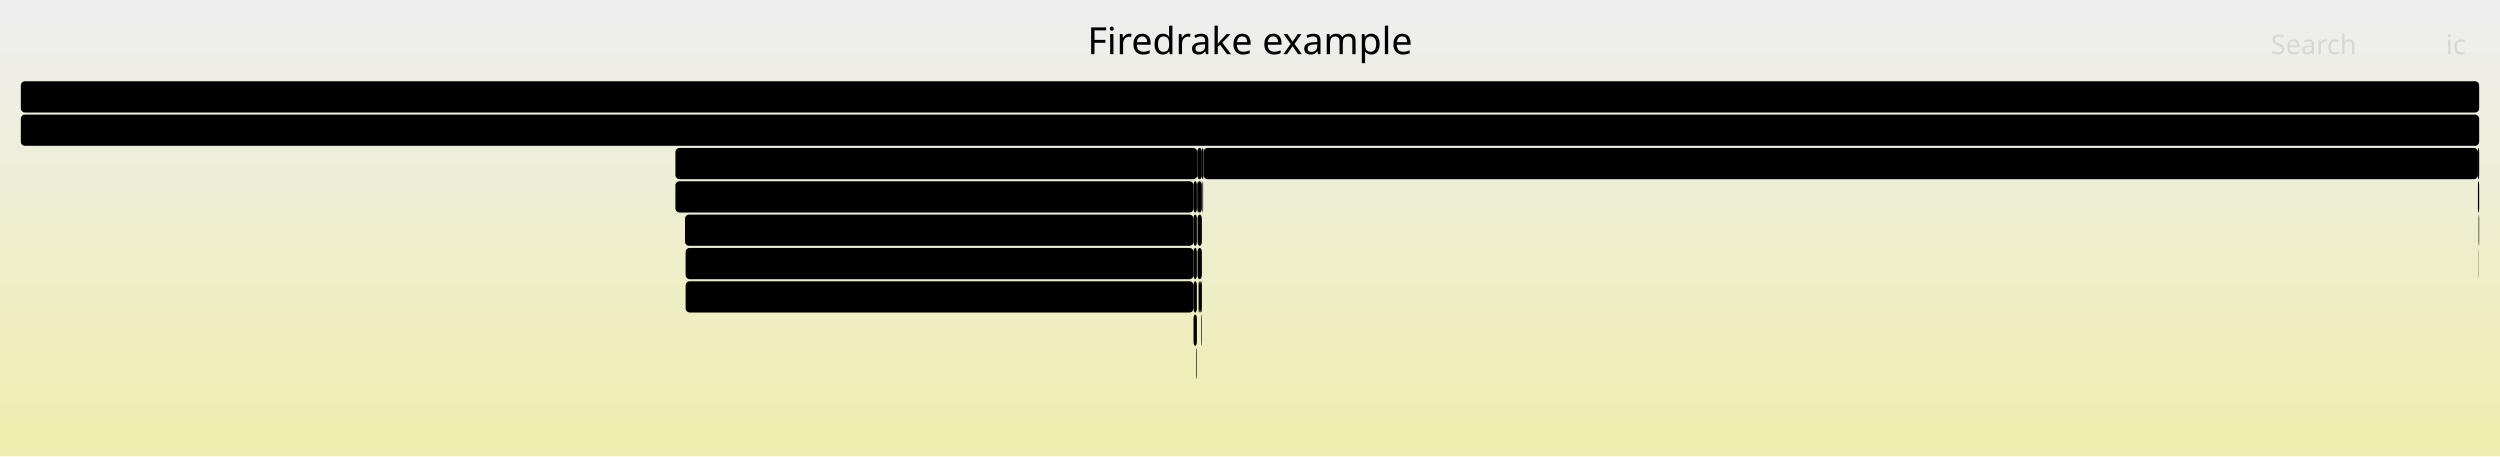
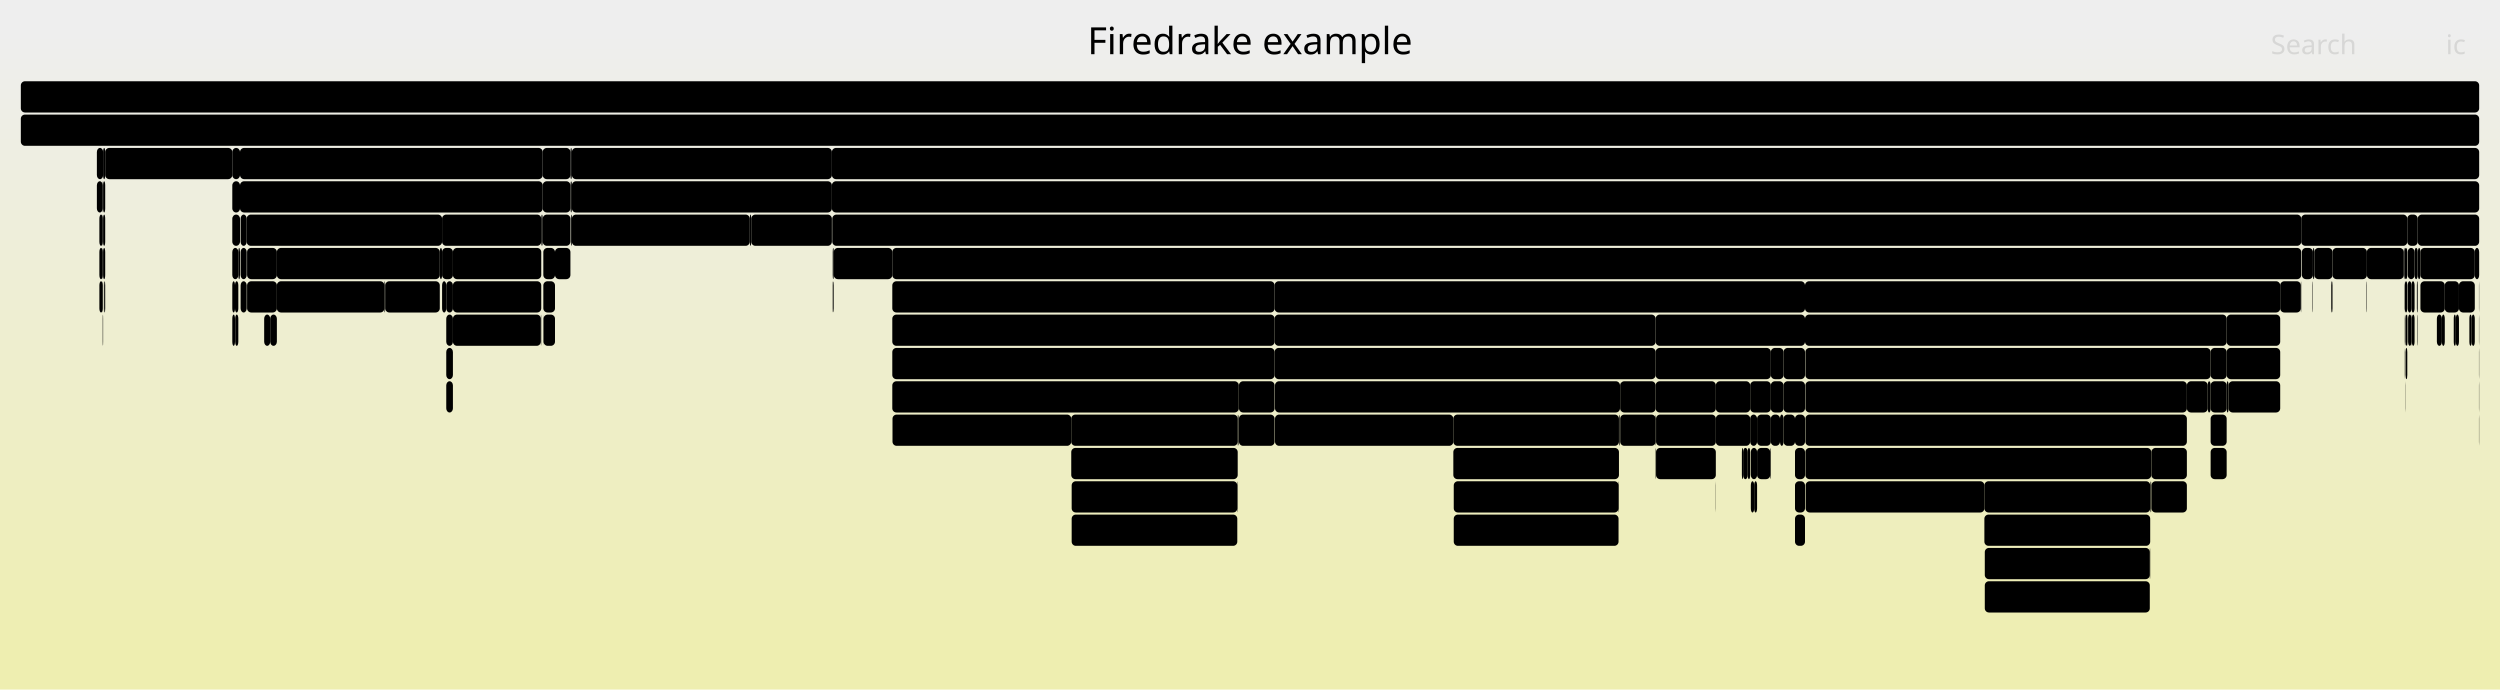
- <svg xmlns="http://www.w3.org/2000/svg" version="1.1" width="1200" height="219" viewBox="0 0 1200 219">
+ <svg xmlns="http://www.w3.org/2000/svg" version="1.1" width="1200" height="331" viewBox="0 0 1200 331">
  <defs>
    <linearGradient id="background" y1="0" y2="1" x1="0" x2="0">
      <stop stop-color="#eeeeee" offset="5%" />
      <stop stop-color="#eeeeb0" offset="95%" />
    </linearGradient>
  </defs>
  <style type="text/css">
	text { font-family:Verdana; font-size:13px; fill:rgb(0,0,0); }
	#search, #ignorecase { opacity:0.1; cursor:pointer; }
	#search:hover, #search.show, #ignorecase:hover, #ignorecase.show { opacity:1; }
	#subtitle { text-anchor:middle; font-color:rgb(160,160,160); }
	#title { text-anchor:middle; font-size:18px}
	#unzoom { cursor:pointer; }
	#frames &gt; *:hover { stroke:black; stroke-width:0.5; cursor:pointer; }
	.hide { display:none; }
	.parent { opacity:0.5; }
</style>
-   <rect x="0.0" y="0" width="1200.0" height="219.0" fill="url(#background)" />
+   <rect x="0.0" y="0" width="1200.0" height="331.0" fill="url(#background)" />
  <text id="title" x="600.00" y="26">Firedrake example</text>
-   <text id="details" x="10.00" y="201"> </text>
+   <text id="details" x="10.00" y="313"> </text>
  <text id="unzoom" x="10.00" y="26" class="hide">Reset Zoom</text>
  <text id="search" x="1090.00" y="26">Search</text>
  <text id="ignorecase" x="1174.00" y="26">ic</text>
-   <text id="matched" x="1090.00" y="201"> </text>
+   <text id="matched" x="1090.00" y="313"> </text>
  <g id="frames">
    <g>
-       <rect x="575.3" y="135" width="0.7" height="15.0" fill="rgb(0,0,0)" rx="2" ry="2" />
-       <text x="578.28" y="145.5" />
-     </g>
-     <g>
-       <rect x="577.3" y="87" width="0.2" height="15.0" fill="rgb(0,0,0)" rx="2" ry="2" />
-       <text x="580.29" y="97.5" />
-     </g>
-     <g>
-       <rect x="572.9" y="119" width="1.6" height="15.0" fill="rgb(0,0,0)" rx="2" ry="2" />
-       <text x="575.94" y="129.5" />
+       <rect x="1154.6" y="183" width="0.1" height="15.0" fill="rgb(0,0,0)" rx="2" ry="2" />
+       <text x="1157.58" y="193.5" />
+     </g>
+     <g>
+       <rect x="697.8" y="247" width="79.1" height="15.0" fill="rgb(0,0,0)" rx="2" ry="2" />
+       <text x="700.80" y="257.5">MatSOR</text>
+     </g>
+     <g>
+       <rect x="49.3" y="135" width="0.2" height="15.0" fill="rgb(0,0,0)" rx="2" ry="2" />
+       <text x="52.27" y="145.5" />
+     </g>
+     <g>
+       <rect x="514.4" y="231" width="79.5" height="15.0" fill="rgb(0,0,0)" rx="2" ry="2" />
+       <text x="517.43" y="241.5">PCApply</text>
+     </g>
+     <g>
+       <rect x="428.4" y="199" width="85.8" height="15.0" fill="rgb(0,0,0)" rx="2" ry="2" />
+       <text x="431.43" y="209.5">MatMult</text>
+     </g>
+     <g>
+       <rect x="46.5" y="87" width="2.8" height="15.0" fill="rgb(0,0,0)" rx="2" ry="2" />
+       <text x="49.54" y="97.5" />
+     </g>
+     <g>
+       <rect x="428.3" y="167" width="183.5" height="15.0" fill="rgb(0,0,0)" rx="2" ry="2" />
+       <text x="431.31" y="177.5">PCApply</text>
+     </g>
+     <g>
+       <rect x="850.0" y="167" width="6.1" height="15.0" fill="rgb(0,0,0)" rx="2" ry="2" />
+       <text x="853.01" y="177.5" />
+     </g>
+     <g>
+       <rect x="823.6" y="183" width="16.5" height="15.0" fill="rgb(0,0,0)" rx="2" ry="2" />
+       <text x="826.64" y="193.5" />
+     </g>
+     <g>
+       <rect x="49.3" y="87" width="0.2" height="15.0" fill="rgb(0,0,0)" rx="2" ry="2" />
+       <text x="52.27" y="97.5" />
+     </g>
+     <g>
+       <rect x="273.8" y="87" width="0.2" height="15.0" fill="rgb(0,0,0)" rx="2" ry="2" />
+       <text x="276.82" y="97.5" />
+     </g>
+     <g>
+       <rect x="1136.1" y="119" width="17.7" height="15.0" fill="rgb(0,0,0)" rx="2" ry="2" />
+       <text x="1139.06" y="129.5" />
+     </g>
+     <g>
+       <rect x="861.6" y="247" width="4.8" height="15.0" fill="rgb(0,0,0)" rx="2" ry="2" />
+       <text x="864.60" y="257.5" />
+     </g>
+     <g>
+       <rect x="47.7" y="135" width="1.6" height="15.0" fill="rgb(0,0,0)" rx="2" ry="2" />
+       <text x="50.73" y="145.5" />
+     </g>
+     <g>
+       <rect x="50.5" y="71" width="61.0" height="15.0" fill="rgb(0,0,0)" rx="2" ry="2" />
+       <text x="53.46" y="81.5">fired..</text>
+     </g>
+     <g>
+       <rect x="1049.7" y="183" width="10.0" height="15.0" fill="rgb(0,0,0)" rx="2" ry="2" />
+       <text x="1052.71" y="193.5" />
+     </g>
+     <g>
+       <rect x="1160.3" y="151" width="0.2" height="15.0" fill="rgb(0,0,0)" rx="2" ry="2" />
+       <text x="1163.28" y="161.5" />
+     </g>
+     <g>
+       <rect x="1186.4" y="151" width="1.5" height="15.0" fill="rgb(0,0,0)" rx="2" ry="2" />
+       <text x="1189.44" y="161.5" />
+     </g>
+     <g>
+       <rect x="112.8" y="135" width="1.6" height="15.0" fill="rgb(0,0,0)" rx="2" ry="2" />
+       <text x="115.82" y="145.5" />
+     </g>
+     <g>
+       <rect x="866.6" y="199" width="183.1" height="15.0" fill="rgb(0,0,0)" rx="2" ry="2" />
+       <text x="869.62" y="209.5">PCApply</text>
+     </g>
+     <g>
+       <rect x="794.7" y="183" width="28.9" height="15.0" fill="rgb(0,0,0)" rx="2" ry="2" />
+       <text x="797.73" y="193.5">P..</text>
+     </g>
+     <g>
+       <rect x="115.2" y="71" width="145.3" height="15.0" fill="rgb(0,0,0)" rx="2" ry="2" />
+       <text x="118.19" y="81.5">firedrake.functi..</text>
+     </g>
+     <g>
+       <rect x="114.4" y="119" width="0.8" height="15.0" fill="rgb(0,0,0)" rx="2" ry="2" />
+       <text x="117.40" y="129.5" />
+     </g>
+     <g>
+       <rect x="952.7" y="279" width="79.2" height="15.0" fill="rgb(0,0,0)" rx="2" ry="2" />
+       <text x="955.68" y="289.5">MatSOR</text>
+     </g>
+     <g>
+       <rect x="1104.6" y="103" width="50.9" height="15.0" fill="rgb(0,0,0)" rx="2" ry="2" />
+       <text x="1107.60" y="113.5">PCSe..</text>
+     </g>
+     <g>
+       <rect x="849.7" y="215" width="0.3" height="15.0" fill="rgb(0,0,0)" rx="2" ry="2" />
+       <text x="852.72" y="225.5" />
+     </g>
+     <g>
+       <rect x="594.1" y="199" width="0.2" height="15.0" fill="rgb(0,0,0)" rx="2" ry="2" />
+       <text x="597.12" y="209.5" />
+     </g>
+     <g>
+       <rect x="214.2" y="151" width="3.2" height="15.0" fill="rgb(0,0,0)" rx="2" ry="2" />
+       <text x="217.23" y="161.5" />
+     </g>
+     <g>
+       <rect x="111.5" y="87" width="3.7" height="15.0" fill="rgb(0,0,0)" rx="2" ry="2" />
+       <text x="114.55" y="97.5" />
+     </g>
+     <g>
+       <rect x="1104.9" y="119" width="5.3" height="15.0" fill="rgb(0,0,0)" rx="2" ry="2" />
+       <text x="1107.93" y="129.5" />
+     </g>
+     <g>
+       <rect x="47.7" y="119" width="1.6" height="15.0" fill="rgb(0,0,0)" rx="2" ry="2" />
+       <text x="50.73" y="129.5" />
+     </g>
+     <g>
+       <rect x="400.2" y="119" width="28.1" height="15.0" fill="rgb(0,0,0)" rx="2" ry="2" />
+       <text x="403.21" y="129.5">M..</text>
+     </g>
+     <g>
+       <rect x="952.5" y="231" width="79.6" height="15.0" fill="rgb(0,0,0)" rx="2" ry="2" />
+       <text x="955.45" y="241.5">PCApply</text>
+     </g>
+     <g>
+       <rect x="840.4" y="215" width="3.0" height="15.0" fill="rgb(0,0,0)" rx="2" ry="2" />
+       <text x="843.40" y="225.5" />
+     </g>
+     <g>
+       <rect x="274.5" y="103" width="85.4" height="15.0" fill="rgb(0,0,0)" rx="2" ry="2" />
+       <text x="277.49" y="113.5">CreateSpa..</text>
+     </g>
+     <g>
+       <rect x="1032.3" y="231" width="0.3" height="15.0" fill="rgb(0,0,0)" rx="2" ry="2" />
+       <text x="1035.31" y="241.5" />
+     </g>
+     <g>
+       <rect x="594.7" y="199" width="17.1" height="15.0" fill="rgb(0,0,0)" rx="2" ry="2" />
+       <text x="597.74" y="209.5" />
+     </g>
+     <g>
+       <rect x="840.4" y="231" width="1.6" height="15.0" fill="rgb(0,0,0)" rx="2" ry="2" />
+       <text x="843.40" y="241.5" />
+     </g>
+     <g>
+       <rect x="1031.9" y="263" width="0.2" height="15.0" fill="rgb(0,0,0)" rx="2" ry="2" />
+       <text x="1034.89" y="273.5" />
+     </g>
+     <g>
+       <rect x="214.2" y="167" width="3.2" height="15.0" fill="rgb(0,0,0)" rx="2" ry="2" />
+       <text x="217.23" y="177.5" />
+     </g>
+     <g>
+       <rect x="1119.6" y="119" width="16.5" height="15.0" fill="rgb(0,0,0)" rx="2" ry="2" />
+       <text x="1122.57" y="129.5" />
+     </g>
+     <g>
+       <rect x="514.2" y="199" width="79.9" height="15.0" fill="rgb(0,0,0)" rx="2" ry="2" />
+       <text x="517.24" y="209.5">PCApply</text>
+     </g>
+     <g>
+       <rect x="1189.9" y="167" width="0.1" height="15.0" fill="rgb(0,0,0)" rx="2" ry="2" />
+       <text x="1192.87" y="177.5" />
+     </g>
+     <g>
+       <rect x="49.5" y="103" width="1.0" height="15.0" fill="rgb(0,0,0)" rx="2" ry="2" />
+       <text x="52.52" y="113.5" />
+     </g>
+     <g>
+       <rect x="612.0" y="183" width="165.6" height="15.0" fill="rgb(0,0,0)" rx="2" ry="2" />
+       <text x="614.96" y="193.5">KSPSolve</text>
+     </g>
+     <g>
+       <rect x="260.9" y="151" width="5.5" height="15.0" fill="rgb(0,0,0)" rx="2" ry="2" />
+       <text x="263.94" y="161.5" />
+     </g>
+     <g>
+       <rect x="1180.3" y="135" width="7.6" height="15.0" fill="rgb(0,0,0)" rx="2" ry="2" />
+       <text x="1183.35" y="145.5" />
+     </g>
+     <g>
+       <rect x="794.7" y="215" width="0.2" height="15.0" fill="rgb(0,0,0)" rx="2" ry="2" />
+       <text x="797.73" y="225.5" />
+     </g>
+     <g>
+       <rect x="428.3" y="183" width="166.3" height="15.0" fill="rgb(0,0,0)" rx="2" ry="2" />
+       <text x="431.31" y="193.5">KSPSolve</text>
+     </g>
+     <g>
+       <rect x="697.6" y="199" width="79.5" height="15.0" fill="rgb(0,0,0)" rx="2" ry="2" />
+       <text x="700.61" y="209.5">PCApply</text>
+     </g>
+     <g>
+       <rect x="1068.8" y="183" width="0.9" height="15.0" fill="rgb(0,0,0)" rx="2" ry="2" />
+       <text x="1071.81" y="193.5" />
+     </g>
+     <g>
+       <rect x="1153.8" y="119" width="0.4" height="15.0" fill="rgb(0,0,0)" rx="2" ry="2" />
+       <text x="1156.84" y="129.5" />
+     </g>
+     <g>
+       <rect x="184.9" y="135" width="26.2" height="15.0" fill="rgb(0,0,0)" rx="2" ry="2" />
+       <text x="187.94" y="145.5">M..</text>
+     </g>
+     <g>
+       <rect x="184.5" y="135" width="0.4" height="15.0" fill="rgb(0,0,0)" rx="2" ry="2" />
+       <text x="187.50" y="145.5" />
+     </g>
+     <g>
+       <rect x="1059.7" y="183" width="1.4" height="15.0" fill="rgb(0,0,0)" rx="2" ry="2" />
+       <text x="1062.71" y="193.5" />
+     </g>
+     <g>
+       <rect x="856.1" y="199" width="5.5" height="15.0" fill="rgb(0,0,0)" rx="2" ry="2" />
+       <text x="859.14" y="209.5" />
+     </g>
+     <g>
+       <rect x="1155.9" y="151" width="1.6" height="15.0" fill="rgb(0,0,0)" rx="2" ry="2" />
+       <text x="1158.91" y="161.5" />
+     </g>
+     <g>
+       <rect x="111.5" y="151" width="1.3" height="15.0" fill="rgb(0,0,0)" rx="2" ry="2" />
+       <text x="114.55" y="161.5" />
+     </g>
+     <g>
+       <rect x="260.8" y="151" width="0.1" height="15.0" fill="rgb(0,0,0)" rx="2" ry="2" />
+       <text x="263.77" y="161.5" />
+     </g>
+     <g>
+       <rect x="399.3" y="71" width="790.7" height="15.0" fill="rgb(0,0,0)" rx="2" ry="2" />
+       <text x="402.32" y="81.5">firedrake.variational_solver.NonlinearVariationalSolver.solve</text>
+     </g>
+     <g>
+       <rect x="214.2" y="135" width="3.2" height="15.0" fill="rgb(0,0,0)" rx="2" ry="2" />
+       <text x="217.23" y="145.5" />
+     </g>
+     <g>
+       <rect x="112.9" y="151" width="1.5" height="15.0" fill="rgb(0,0,0)" rx="2" ry="2" />
+       <text x="115.95" y="161.5" />
+     </g>
+     <g>
+       <rect x="1189.9" y="183" width="0.1" height="15.0" fill="rgb(0,0,0)" rx="2" ry="2" />
+       <text x="1192.87" y="193.5" />
+     </g>
+     <g>
+       <rect x="217.4" y="151" width="42.2" height="15.0" fill="rgb(0,0,0)" rx="2" ry="2" />
+       <text x="220.39" y="161.5">Mat..</text>
+     </g>
+     <g>
+       <rect x="1061.1" y="183" width="7.7" height="15.0" fill="rgb(0,0,0)" rx="2" ry="2" />
+       <text x="1064.08" y="193.5" />
+     </g>
+     <g>
+       <rect x="836.7" y="215" width="2.2" height="15.0" fill="rgb(0,0,0)" rx="2" ry="2" />
+       <text x="839.72" y="225.5" />
+     </g>
+     <g>
+       <rect x="594.6" y="183" width="0.1" height="15.0" fill="rgb(0,0,0)" rx="2" ry="2" />
+       <text x="597.56" y="193.5" />
+     </g>
+     <g>
+       <rect x="1155.5" y="103" width="5.0" height="15.0" fill="rgb(0,0,0)" rx="2" ry="2" />
+       <text x="1158.54" y="113.5" />
+     </g>
+     <g>
+       <rect x="1154.2" y="151" width="0.1" height="15.0" fill="rgb(0,0,0)" rx="2" ry="2" />
+       <text x="1157.16" y="161.5" />
+     </g>
+     <g>
+       <rect x="126.8" y="151" width="2.9" height="15.0" fill="rgb(0,0,0)" rx="2" ry="2" />
+       <text x="129.76" y="161.5" />
+     </g>
+     <g>
+       <rect x="1061.1" y="167" width="7.7" height="15.0" fill="rgb(0,0,0)" rx="2" ry="2" />
+       <text x="1064.08" y="177.5" />
+     </g>
+     <g>
+       <rect x="1154.7" y="151" width="0.8" height="15.0" fill="rgb(0,0,0)" rx="2" ry="2" />
+       <text x="1157.74" y="161.5" />
+     </g>
+     <g>
+       <rect x="259.8" y="103" width="0.7" height="15.0" fill="rgb(0,0,0)" rx="2" ry="2" />
+       <text x="262.84" y="113.5" />
+     </g>
+     <g>
+       <rect x="697.8" y="231" width="79.1" height="15.0" fill="rgb(0,0,0)" rx="2" ry="2" />
+       <text x="700.80" y="241.5">PCApply</text>
+     </g>
+     <g>
+       <rect x="1189.9" y="135" width="0.1" height="15.0" fill="rgb(0,0,0)" rx="2" ry="2" />
+       <text x="1192.87" y="145.5" />
+     </g>
+     <g>
+       <rect x="260.8" y="119" width="5.6" height="15.0" fill="rgb(0,0,0)" rx="2" ry="2" />
+       <text x="263.77" y="129.5" />
+     </g>
+     <g>
+       <rect x="1094.5" y="135" width="9.9" height="15.0" fill="rgb(0,0,0)" rx="2" ry="2" />
+       <text x="1097.46" y="145.5" />
+     </g>
+     <g>
+       <rect x="1189.9" y="199" width="0.1" height="15.0" fill="rgb(0,0,0)" rx="2" ry="2" />
+       <text x="1192.87" y="209.5" />
+     </g>
+     <g>
+       <rect x="866.4" y="135" width="228.1" height="15.0" fill="rgb(0,0,0)" rx="2" ry="2" />
+       <text x="869.37" y="145.5">KSPSolve_FS_Schu</text>
+     </g>
+     <g>
+       <rect x="794.7" y="167" width="55.3" height="15.0" fill="rgb(0,0,0)" rx="2" ry="2" />
+       <text x="797.73" y="177.5">GAMG:..</text>
+     </g>
+     <g>
+       <rect x="697.6" y="215" width="79.5" height="15.0" fill="rgb(0,0,0)" rx="2" ry="2" />
+       <text x="700.61" y="225.5">KSPSolve</text>
+     </g>
+     <g>
+       <rect x="856.1" y="183" width="10.3" height="15.0" fill="rgb(0,0,0)" rx="2" ry="2" />
+       <text x="859.14" y="193.5" />
+     </g>
+     <g>
+       <rect x="842.0" y="231" width="1.4" height="15.0" fill="rgb(0,0,0)" rx="2" ry="2" />
+       <text x="845.00" y="241.5" />
+     </g>
+     <g>
+       <rect x="217.4" y="135" width="42.4" height="15.0" fill="rgb(0,0,0)" rx="2" ry="2" />
+       <text x="220.39" y="145.5">PCS..</text>
+     </g>
+     <g>
+       <rect x="1110.9" y="119" width="8.7" height="15.0" fill="rgb(0,0,0)" rx="2" ry="2" />
+       <text x="1113.88" y="129.5" />
+     </g>
+     <g>
+       <rect x="843.4" y="215" width="6.3" height="15.0" fill="rgb(0,0,0)" rx="2" ry="2" />
+       <text x="846.39" y="225.5" />
+     </g>
+     <g>
+       <rect x="50.0" y="135" width="0.5" height="15.0" fill="rgb(0,0,0)" rx="2" ry="2" />
+       <text x="53.03" y="145.5" />
+     </g>
+     <g>
+       <rect x="111.5" y="135" width="1.3" height="15.0" fill="rgb(0,0,0)" rx="2" ry="2" />
+       <text x="114.55" y="145.5" />
+     </g>
+     <g>
+       <rect x="1177.8" y="151" width="1.0" height="15.0" fill="rgb(0,0,0)" rx="2" ry="2" />
+       <text x="1180.81" y="161.5" />
+     </g>
+     <g>
+       <rect x="777.1" y="199" width="0.2" height="15.0" fill="rgb(0,0,0)" rx="2" ry="2" />
+       <text x="780.12" y="209.5" />
+     </g>
+     <g>
+       <rect x="111.5" y="71" width="3.7" height="15.0" fill="rgb(0,0,0)" rx="2" ry="2" />
+       <text x="114.55" y="81.5" />
+     </g>
+     <g>
+       <rect x="132.9" y="119" width="78.2" height="15.0" fill="rgb(0,0,0)" rx="2" ry="2" />
+       <text x="135.90" y="129.5">firedrak..</text>
+     </g>
+     <g>
+       <rect x="952.7" y="263" width="79.2" height="15.0" fill="rgb(0,0,0)" rx="2" ry="2" />
+       <text x="955.68" y="273.5">PCApply</text>
+     </g>
+     <g>
+       <rect x="1032.1" y="231" width="0.2" height="15.0" fill="rgb(0,0,0)" rx="2" ry="2" />
+       <text x="1035.11" y="241.5" />
    </g>
    <g>
      <rect x="10.0" y="55" width="1180.0" height="15.0" fill="rgb(0,0,0)" rx="2" ry="2" />
      <text x="13.00" y="65.5">firedrake</text>
    </g>
    <g>
-       <rect x="574.8" y="119" width="2.1" height="15.0" fill="rgb(0,0,0)" rx="2" ry="2" />
-       <text x="577.80" y="129.5" />
-     </g>
-     <g>
-       <rect x="577.1" y="87" width="0.2" height="15.0" fill="rgb(0,0,0)" rx="2" ry="2" />
-       <text x="580.14" y="97.5" />
-     </g>
-     <g>
-       <rect x="1189.4" y="71" width="0.6" height="15.0" fill="rgb(0,0,0)" rx="2" ry="2" />
-       <text x="1192.44" y="81.5" />
-     </g>
-     <g>
-       <rect x="574.7" y="71" width="2.2" height="15.0" fill="rgb(0,0,0)" rx="2" ry="2" />
-       <text x="577.66" y="81.5" />
-     </g>
-     <g>
-       <rect x="1189.4" y="87" width="0.6" height="15.0" fill="rgb(0,0,0)" rx="2" ry="2" />
-       <text x="1192.44" y="97.5" />
-     </g>
-     <g>
-       <rect x="576.0" y="135" width="0.9" height="15.0" fill="rgb(0,0,0)" rx="2" ry="2" />
-       <text x="579.02" y="145.5" />
-     </g>
-     <g>
-       <rect x="329.1" y="119" width="243.8" height="15.0" fill="rgb(0,0,0)" rx="2" ry="2" />
-       <text x="332.10" y="129.5">Parloop_Cells_wrap_pyop2_kern..</text>
-     </g>
-     <g>
-       <rect x="572.9" y="103" width="1.6" height="15.0" fill="rgb(0,0,0)" rx="2" ry="2" />
-       <text x="575.94" y="113.5" />
-     </g>
-     <g>
-       <rect x="572.9" y="87" width="1.6" height="15.0" fill="rgb(0,0,0)" rx="2" ry="2" />
-       <text x="575.94" y="97.5" />
-     </g>
-     <g>
-       <rect x="324.2" y="87" width="248.7" height="15.0" fill="rgb(0,0,0)" rx="2" ry="2" />
-       <text x="327.22" y="97.5">firedrake.extrusion_utils.make..</text>
-     </g>
-     <g>
-       <rect x="572.9" y="151" width="1.6" height="15.0" fill="rgb(0,0,0)" rx="2" ry="2" />
-       <text x="575.94" y="161.5" />
+       <rect x="115.5" y="135" width="2.9" height="15.0" fill="rgb(0,0,0)" rx="2" ry="2" />
+       <text x="118.53" y="145.5" />
+     </g>
+     <g>
+       <rect x="399.7" y="135" width="0.2" height="15.0" fill="rgb(0,0,0)" rx="2" ry="2" />
+       <text x="402.71" y="145.5" />
+     </g>
+     <g>
+       <rect x="49.5" y="87" width="1.0" height="15.0" fill="rgb(0,0,0)" rx="2" ry="2" />
+       <text x="52.52" y="97.5" />
+     </g>
+     <g>
+       <rect x="514.4" y="247" width="79.5" height="15.0" fill="rgb(0,0,0)" rx="2" ry="2" />
+       <text x="517.43" y="257.5">MatSOR</text>
+     </g>
+     <g>
+       <rect x="274.5" y="71" width="124.8" height="15.0" fill="rgb(0,0,0)" rx="2" ry="2" />
+       <text x="277.49" y="81.5">firedrake.vari..</text>
+     </g>
+     <g>
+       <rect x="1068.8" y="167" width="25.7" height="15.0" fill="rgb(0,0,0)" rx="2" ry="2" />
+       <text x="1071.81" y="177.5">P..</text>
+     </g>
+     <g>
+       <rect x="1104.4" y="135" width="0.2" height="15.0" fill="rgb(0,0,0)" rx="2" ry="2" />
+       <text x="1107.42" y="145.5" />
+     </g>
+     <g>
+       <rect x="115.5" y="103" width="2.9" height="15.0" fill="rgb(0,0,0)" rx="2" ry="2" />
+       <text x="118.53" y="113.5" />
+     </g>
+     <g>
+       <rect x="115.5" y="119" width="2.9" height="15.0" fill="rgb(0,0,0)" rx="2" ry="2" />
+       <text x="118.53" y="129.5" />
+     </g>
+     <g>
+       <rect x="260.5" y="71" width="13.3" height="15.0" fill="rgb(0,0,0)" rx="2" ry="2" />
+       <text x="263.52" y="81.5" />
+     </g>
+     <g>
+       <rect x="1061.1" y="215" width="7.7" height="15.0" fill="rgb(0,0,0)" rx="2" ry="2" />
+       <text x="1064.08" y="225.5" />
+     </g>
+     <g>
+       <rect x="260.5" y="87" width="13.3" height="15.0" fill="rgb(0,0,0)" rx="2" ry="2" />
+       <text x="263.52" y="97.5" />
+     </g>
+     <g>
+       <rect x="1155.7" y="151" width="0.2" height="15.0" fill="rgb(0,0,0)" rx="2" ry="2" />
+       <text x="1158.71" y="161.5" />
+     </g>
+     <g>
+       <rect x="274.0" y="87" width="0.5" height="15.0" fill="rgb(0,0,0)" rx="2" ry="2" />
+       <text x="277.02" y="97.5" />
+     </g>
+     <g>
+       <rect x="777.7" y="199" width="17.0" height="15.0" fill="rgb(0,0,0)" rx="2" ry="2" />
+       <text x="780.73" y="209.5" />
+     </g>
+     <g>
+       <rect x="1110.2" y="119" width="0.7" height="15.0" fill="rgb(0,0,0)" rx="2" ry="2" />
+       <text x="1113.21" y="129.5" />
+     </g>
+     <g>
+       <rect x="115.2" y="87" width="145.3" height="15.0" fill="rgb(0,0,0)" rx="2" ry="2" />
+       <text x="118.19" y="97.5">firedrake.projec..</text>
    </g>
    <g>
      <rect x="10.0" y="39" width="1180.0" height="15.0" fill="rgb(0,0,0)" rx="2" ry="2" />
      <text x="13.00" y="49.5" />
    </g>
    <g>
-       <rect x="577.7" y="71" width="611.7" height="15.0" fill="rgb(0,0,0)" rx="2" ry="2" />
-       <text x="580.74" y="81.5">firedrake.__init__</text>
-     </g>
-     <g>
-       <rect x="576.6" y="151" width="0.3" height="15.0" fill="rgb(0,0,0)" rx="2" ry="2" />
-       <text x="579.62" y="161.5" />
-     </g>
-     <g>
-       <rect x="577.5" y="71" width="0.2" height="15.0" fill="rgb(0,0,0)" rx="2" ry="2" />
-       <text x="580.54" y="81.5" />
-     </g>
-     <g>
-       <rect x="576.9" y="71" width="0.6" height="15.0" fill="rgb(0,0,0)" rx="2" ry="2" />
-       <text x="579.95" y="81.5" />
-     </g>
-     <g>
-       <rect x="574.8" y="103" width="2.1" height="15.0" fill="rgb(0,0,0)" rx="2" ry="2" />
-       <text x="577.80" y="113.5" />
-     </g>
-     <g>
-       <rect x="1189.7" y="103" width="0.1" height="15.0" fill="rgb(0,0,0)" rx="2" ry="2" />
-       <text x="1192.67" y="113.5" />
-     </g>
-     <g>
-       <rect x="574.5" y="87" width="0.2" height="15.0" fill="rgb(0,0,0)" rx="2" ry="2" />
-       <text x="577.49" y="97.5" />
-     </g>
-     <g>
-       <rect x="574.7" y="87" width="2.2" height="15.0" fill="rgb(0,0,0)" rx="2" ry="2" />
-       <text x="577.66" y="97.5" />
-     </g>
-     <g>
-       <rect x="1189.7" y="119" width="0.1" height="15.0" fill="rgb(0,0,0)" rx="2" ry="2" />
-       <text x="1192.67" y="129.5" />
-     </g>
-     <g>
-       <rect x="324.2" y="71" width="250.5" height="15.0" fill="rgb(0,0,0)" rx="2" ry="2" />
-       <text x="327.22" y="81.5">CreateExtMesh</text>
-     </g>
-     <g>
-       <rect x="572.9" y="135" width="1.6" height="15.0" fill="rgb(0,0,0)" rx="2" ry="2" />
-       <text x="575.94" y="145.5" />
-     </g>
-     <g>
-       <rect x="328.8" y="103" width="244.1" height="15.0" fill="rgb(0,0,0)" rx="2" ry="2" />
-       <text x="331.77" y="113.5">ParLoopExecute</text>
-     </g>
-     <g>
-       <rect x="329.1" y="135" width="243.8" height="15.0" fill="rgb(0,0,0)" rx="2" ry="2" />
-       <text x="332.10" y="145.5">pyop2.global_kernel.GlobalKer..</text>
-     </g>
-     <g>
-       <rect x="1189.8" y="103" width="0.2" height="15.0" fill="rgb(0,0,0)" rx="2" ry="2" />
-       <text x="1192.83" y="113.5" />
-     </g>
-     <g>
-       <rect x="574.2" y="167" width="0.3" height="15.0" fill="rgb(0,0,0)" rx="2" ry="2" />
-       <text x="577.21" y="177.5" />
+       <rect x="49.3" y="151" width="0.2" height="15.0" fill="rgb(0,0,0)" rx="2" ry="2" />
+       <text x="52.27" y="161.5" />
+     </g>
+     <g>
+       <rect x="850.0" y="199" width="4.4" height="15.0" fill="rgb(0,0,0)" rx="2" ry="2" />
+       <text x="853.01" y="209.5" />
+     </g>
+     <g>
+       <rect x="611.8" y="135" width="254.6" height="15.0" fill="rgb(0,0,0)" rx="2" ry="2" />
+       <text x="614.83" y="145.5">KSPSolve_FS_Low</text>
+     </g>
+     <g>
+       <rect x="866.4" y="151" width="202.4" height="15.0" fill="rgb(0,0,0)" rx="2" ry="2" />
+       <text x="869.37" y="161.5">KSPSolve</text>
+     </g>
+     <g>
+       <rect x="861.6" y="231" width="4.8" height="15.0" fill="rgb(0,0,0)" rx="2" ry="2" />
+       <text x="864.60" y="241.5" />
+     </g>
+     <g>
+       <rect x="428.3" y="119" width="676.3" height="15.0" fill="rgb(0,0,0)" rx="2" ry="2" />
+       <text x="431.31" y="129.5">PCApply</text>
+     </g>
+     <g>
+       <rect x="776.9" y="231" width="0.2" height="15.0" fill="rgb(0,0,0)" rx="2" ry="2" />
+       <text x="779.90" y="241.5" />
+     </g>
+     <g>
+       <rect x="866.6" y="167" width="194.5" height="15.0" fill="rgb(0,0,0)" rx="2" ry="2" />
+       <text x="869.62" y="177.5">MatMult</text>
+     </g>
+     <g>
+       <rect x="1160.1" y="135" width="0.4" height="15.0" fill="rgb(0,0,0)" rx="2" ry="2" />
+       <text x="1163.11" y="145.5" />
+     </g>
+     <g>
+       <rect x="777.3" y="199" width="0.3" height="15.0" fill="rgb(0,0,0)" rx="2" ry="2" />
+       <text x="780.31" y="209.5" />
+     </g>
+     <g>
+       <rect x="777.7" y="183" width="17.0" height="15.0" fill="rgb(0,0,0)" rx="2" ry="2" />
+       <text x="780.73" y="193.5" />
+     </g>
+     <g>
+       <rect x="260.8" y="135" width="5.6" height="15.0" fill="rgb(0,0,0)" rx="2" ry="2" />
+       <text x="263.77" y="145.5" />
+     </g>
+     <g>
+       <rect x="612.0" y="199" width="85.6" height="15.0" fill="rgb(0,0,0)" rx="2" ry="2" />
+       <text x="614.96" y="209.5">MatMult</text>
+     </g>
+     <g>
+       <rect x="132.9" y="135" width="51.6" height="15.0" fill="rgb(0,0,0)" rx="2" ry="2" />
+       <text x="135.90" y="145.5">Crea..</text>
+     </g>
+     <g>
+       <rect x="1187.9" y="119" width="2.1" height="15.0" fill="rgb(0,0,0)" rx="2" ry="2" />
+       <text x="1190.92" y="129.5" />
+     </g>
+     <g>
+       <rect x="118.4" y="103" width="93.8" height="15.0" fill="rgb(0,0,0)" rx="2" ry="2" />
+       <text x="121.41" y="113.5">firedrake...</text>
+     </g>
+     <g>
+       <rect x="1173.5" y="135" width="6.8" height="15.0" fill="rgb(0,0,0)" rx="2" ry="2" />
+       <text x="1176.52" y="145.5" />
+     </g>
+     <g>
+       <rect x="1169.7" y="151" width="2.4" height="15.0" fill="rgb(0,0,0)" rx="2" ry="2" />
+       <text x="1172.74" y="161.5" />
+     </g>
+     <g>
+       <rect x="1160.5" y="103" width="29.5" height="15.0" fill="rgb(0,0,0)" rx="2" ry="2" />
+       <text x="1163.45" y="113.5">S..</text>
+     </g>
+     <g>
+       <rect x="46.5" y="71" width="3.0" height="15.0" fill="rgb(0,0,0)" rx="2" ry="2" />
+       <text x="49.54" y="81.5" />
+     </g>
+     <g>
+       <rect x="840.1" y="183" width="9.9" height="15.0" fill="rgb(0,0,0)" rx="2" ry="2" />
+       <text x="843.05" y="193.5" />
+     </g>
+     <g>
+       <rect x="861.6" y="199" width="4.8" height="15.0" fill="rgb(0,0,0)" rx="2" ry="2" />
+       <text x="864.60" y="209.5" />
+     </g>
+     <g>
+       <rect x="111.5" y="119" width="2.9" height="15.0" fill="rgb(0,0,0)" rx="2" ry="2" />
+       <text x="114.55" y="129.5" />
+     </g>
+     <g>
+       <rect x="594.3" y="199" width="0.3" height="15.0" fill="rgb(0,0,0)" rx="2" ry="2" />
+       <text x="597.31" y="209.5" />
+     </g>
+     <g>
+       <rect x="1157.5" y="151" width="0.2" height="15.0" fill="rgb(0,0,0)" rx="2" ry="2" />
+       <text x="1160.53" y="161.5" />
+     </g>
+     <g>
+       <rect x="823.5" y="231" width="0.1" height="15.0" fill="rgb(0,0,0)" rx="2" ry="2" />
+       <text x="826.50" y="241.5" />
+     </g>
+     <g>
+       <rect x="274.0" y="103" width="0.5" height="15.0" fill="rgb(0,0,0)" rx="2" ry="2" />
+       <text x="277.02" y="113.5" />
+     </g>
+     <g>
+       <rect x="823.6" y="199" width="16.5" height="15.0" fill="rgb(0,0,0)" rx="2" ry="2" />
+       <text x="826.64" y="209.5" />
+     </g>
+     <g>
+       <rect x="777.6" y="183" width="0.1" height="15.0" fill="rgb(0,0,0)" rx="2" ry="2" />
+       <text x="780.56" y="193.5" />
+     </g>
+     <g>
+       <rect x="794.9" y="215" width="28.7" height="15.0" fill="rgb(0,0,0)" rx="2" ry="2" />
+       <text x="797.95" y="225.5">M..</text>
+     </g>
+     <g>
+       <rect x="1160.6" y="119" width="1.2" height="15.0" fill="rgb(0,0,0)" rx="2" ry="2" />
+       <text x="1163.62" y="129.5" />
+     </g>
+     <g>
+       <rect x="129.7" y="151" width="3.2" height="15.0" fill="rgb(0,0,0)" rx="2" ry="2" />
+       <text x="132.73" y="161.5" />
+     </g>
+     <g>
+       <rect x="259.6" y="151" width="0.2" height="15.0" fill="rgb(0,0,0)" rx="2" ry="2" />
+       <text x="262.59" y="161.5" />
+     </g>
+     <g>
+       <rect x="794.7" y="151" width="71.7" height="15.0" fill="rgb(0,0,0)" rx="2" ry="2" />
+       <text x="797.73" y="161.5">PCSetUp</text>
+     </g>
+     <g>
+       <rect x="1032.7" y="231" width="17.0" height="15.0" fill="rgb(0,0,0)" rx="2" ry="2" />
+       <text x="1035.73" y="241.5" />
+     </g>
+     <g>
+       <rect x="1154.7" y="167" width="0.8" height="15.0" fill="rgb(0,0,0)" rx="2" ry="2" />
+       <text x="1157.74" y="177.5" />
+     </g>
+     <g>
+       <rect x="1159.0" y="119" width="1.5" height="15.0" fill="rgb(0,0,0)" rx="2" ry="2" />
+       <text x="1162.00" y="129.5" />
+     </g>
+     <g>
+       <rect x="838.9" y="215" width="1.2" height="15.0" fill="rgb(0,0,0)" rx="2" ry="2" />
+       <text x="841.95" y="225.5" />
+     </g>
+     <g>
+       <rect x="611.8" y="167" width="182.9" height="15.0" fill="rgb(0,0,0)" rx="2" ry="2" />
+       <text x="614.83" y="177.5">PCApply</text>
+     </g>
+     <g>
+       <rect x="1119.0" y="135" width="0.6" height="15.0" fill="rgb(0,0,0)" rx="2" ry="2" />
+       <text x="1121.98" y="145.5" />
+     </g>
+     <g>
+       <rect x="212.2" y="135" width="2.0" height="15.0" fill="rgb(0,0,0)" rx="2" ry="2" />
+       <text x="215.18" y="145.5" />
+     </g>
+     <g>
+       <rect x="49.3" y="103" width="0.2" height="15.0" fill="rgb(0,0,0)" rx="2" ry="2" />
+       <text x="52.27" y="113.5" />
+     </g>
+     <g>
+       <rect x="1154.5" y="151" width="0.2" height="15.0" fill="rgb(0,0,0)" rx="2" ry="2" />
+       <text x="1157.46" y="161.5" />
+     </g>
+     <g>
+       <rect x="593.9" y="231" width="0.2" height="15.0" fill="rgb(0,0,0)" rx="2" ry="2" />
+       <text x="596.90" y="241.5" />
+     </g>
+     <g>
+       <rect x="1032.7" y="215" width="17.0" height="15.0" fill="rgb(0,0,0)" rx="2" ry="2" />
+       <text x="1035.73" y="225.5" />
+     </g>
+     <g>
+       <rect x="1032.6" y="215" width="0.1" height="15.0" fill="rgb(0,0,0)" rx="2" ry="2" />
+       <text x="1035.56" y="225.5" />
+     </g>
+     <g>
+       <rect x="843.4" y="199" width="6.6" height="15.0" fill="rgb(0,0,0)" rx="2" ry="2" />
+       <text x="846.39" y="209.5" />
+     </g>
+     <g>
+       <rect x="856.1" y="167" width="10.3" height="15.0" fill="rgb(0,0,0)" rx="2" ry="2" />
+       <text x="859.14" y="177.5" />
+     </g>
+     <g>
+       <rect x="854.4" y="199" width="1.7" height="15.0" fill="rgb(0,0,0)" rx="2" ry="2" />
+       <text x="857.41" y="209.5" />
+     </g>
+     <g>
+       <rect x="49.3" y="119" width="0.2" height="15.0" fill="rgb(0,0,0)" rx="2" ry="2" />
+       <text x="52.27" y="129.5" />
+     </g>
+     <g>
+       <rect x="273.8" y="71" width="0.7" height="15.0" fill="rgb(0,0,0)" rx="2" ry="2" />
+       <text x="276.82" y="81.5" />
+     </g>
+     <g>
+       <rect x="217.4" y="119" width="42.4" height="15.0" fill="rgb(0,0,0)" rx="2" ry="2" />
+       <text x="220.39" y="129.5">PCS..</text>
+     </g>
+     <g>
+       <rect x="861.6" y="215" width="4.8" height="15.0" fill="rgb(0,0,0)" rx="2" ry="2" />
+       <text x="864.60" y="225.5" />
+     </g>
+     <g>
+       <rect x="212.2" y="119" width="5.2" height="15.0" fill="rgb(0,0,0)" rx="2" ry="2" />
+       <text x="215.18" y="129.5" />
+     </g>
+     <g>
+       <rect x="428.3" y="151" width="183.5" height="15.0" fill="rgb(0,0,0)" rx="2" ry="2" />
+       <text x="431.31" y="161.5">KSPSolve</text>
+     </g>
+     <g>
+       <rect x="1061.1" y="199" width="7.7" height="15.0" fill="rgb(0,0,0)" rx="2" ry="2" />
+       <text x="1064.08" y="209.5" />
+     </g>
+     <g>
+       <rect x="274.5" y="87" width="124.8" height="15.0" fill="rgb(0,0,0)" rx="2" ry="2" />
+       <text x="277.49" y="97.5">firedrake.asse..</text>
+     </g>
+     <g>
+       <rect x="49.5" y="71" width="1.0" height="15.0" fill="rgb(0,0,0)" rx="2" ry="2" />
+       <text x="52.52" y="81.5" />
+     </g>
+     <g>
+       <rect x="359.9" y="103" width="0.7" height="15.0" fill="rgb(0,0,0)" rx="2" ry="2" />
+       <text x="362.86" y="113.5" />
+     </g>
+     <g>
+       <rect x="1154.2" y="167" width="0.1" height="15.0" fill="rgb(0,0,0)" rx="2" ry="2" />
+       <text x="1157.16" y="177.5" />
+     </g>
+     <g>
+       <rect x="866.6" y="215" width="166.0" height="15.0" fill="rgb(0,0,0)" rx="2" ry="2" />
+       <text x="869.62" y="225.5">KSPSolve</text>
+     </g>
+     <g>
+       <rect x="1154.2" y="135" width="0.1" height="15.0" fill="rgb(0,0,0)" rx="2" ry="2" />
+       <text x="1157.16" y="145.5" />
+     </g>
+     <g>
+       <rect x="1155.7" y="119" width="3.3" height="15.0" fill="rgb(0,0,0)" rx="2" ry="2" />
+       <text x="1158.71" y="129.5" />
+     </g>
+     <g>
+       <rect x="212.2" y="103" width="47.6" height="15.0" fill="rgb(0,0,0)" rx="2" ry="2" />
+       <text x="215.18" y="113.5">fire..</text>
+     </g>
+     <g>
+       <rect x="794.9" y="199" width="28.7" height="15.0" fill="rgb(0,0,0)" rx="2" ry="2" />
+       <text x="797.95" y="209.5">P..</text>
+     </g>
+     <g>
+       <rect x="399.9" y="135" width="0.3" height="15.0" fill="rgb(0,0,0)" rx="2" ry="2" />
+       <text x="402.85" y="145.5" />
+     </g>
+     <g>
+       <rect x="1172.1" y="151" width="1.4" height="15.0" fill="rgb(0,0,0)" rx="2" ry="2" />
+       <text x="1175.09" y="161.5" />
+     </g>
+     <g>
+       <rect x="1135.9" y="135" width="0.2" height="15.0" fill="rgb(0,0,0)" rx="2" ry="2" />
+       <text x="1138.90" y="145.5" />
+     </g>
+     <g>
+       <rect x="1155.7" y="135" width="1.8" height="15.0" fill="rgb(0,0,0)" rx="2" ry="2" />
+       <text x="1158.71" y="145.5" />
+     </g>
+     <g>
+       <rect x="840.1" y="199" width="3.3" height="15.0" fill="rgb(0,0,0)" rx="2" ry="2" />
+       <text x="843.05" y="209.5" />
+     </g>
+     <g>
+       <rect x="794.7" y="199" width="0.2" height="15.0" fill="rgb(0,0,0)" rx="2" ry="2" />
+       <text x="797.73" y="209.5" />
+     </g>
+     <g>
+       <rect x="399.7" y="119" width="0.5" height="15.0" fill="rgb(0,0,0)" rx="2" ry="2" />
+       <text x="402.71" y="129.5" />
+     </g>
+     <g>
+       <rect x="836.1" y="215" width="0.6" height="15.0" fill="rgb(0,0,0)" rx="2" ry="2" />
+       <text x="839.13" y="225.5" />
+     </g>
+     <g>
+       <rect x="399.5" y="103" width="705.1" height="15.0" fill="rgb(0,0,0)" rx="2" ry="2" />
+       <text x="402.50" y="113.5">KSPSolve</text>
+     </g>
+     <g>
+       <rect x="1185.3" y="151" width="1.1" height="15.0" fill="rgb(0,0,0)" rx="2" ry="2" />
+       <text x="1188.32" y="161.5" />
+     </g>
+     <g>
+       <rect x="866.6" y="183" width="183.1" height="15.0" fill="rgb(0,0,0)" rx="2" ry="2" />
+       <text x="869.62" y="193.5">KSPSolve</text>
+     </g>
+     <g>
+       <rect x="611.8" y="151" width="182.9" height="15.0" fill="rgb(0,0,0)" rx="2" ry="2" />
+       <text x="614.83" y="161.5">KSPSolve</text>
+     </g>
+     <g>
+       <rect x="399.3" y="87" width="790.7" height="15.0" fill="rgb(0,0,0)" rx="2" ry="2" />
+       <text x="402.32" y="97.5">SNESSolve</text>
+     </g>
+     <g>
+       <rect x="1161.8" y="119" width="26.1" height="15.0" fill="rgb(0,0,0)" rx="2" ry="2" />
+       <text x="1164.76" y="129.5">P..</text>
+     </g>
+     <g>
+       <rect x="1189.9" y="151" width="0.1" height="15.0" fill="rgb(0,0,0)" rx="2" ry="2" />
+       <text x="1192.87" y="161.5" />
+     </g>
+     <g>
+       <rect x="1110.0" y="135" width="0.2" height="15.0" fill="rgb(0,0,0)" rx="2" ry="2" />
+       <text x="1113.04" y="145.5" />
+     </g>
+     <g>
+       <rect x="866.7" y="231" width="85.8" height="15.0" fill="rgb(0,0,0)" rx="2" ry="2" />
+       <text x="869.75" y="241.5">MatMult</text>
+     </g>
+     <g>
+       <rect x="428.3" y="135" width="183.5" height="15.0" fill="rgb(0,0,0)" rx="2" ry="2" />
+       <text x="431.31" y="145.5">KSPSolve_FS_0</text>
+     </g>
+     <g>
+       <rect x="1157.5" y="135" width="1.5" height="15.0" fill="rgb(0,0,0)" rx="2" ry="2" />
+       <text x="1160.53" y="145.5" />
+     </g>
+     <g>
+       <rect x="1154.6" y="167" width="0.1" height="15.0" fill="rgb(0,0,0)" rx="2" ry="2" />
+       <text x="1157.58" y="177.5" />
+     </g>
+     <g>
+       <rect x="260.5" y="103" width="13.3" height="15.0" fill="rgb(0,0,0)" rx="2" ry="2" />
+       <text x="263.52" y="113.5" />
+     </g>
+     <g>
+       <rect x="594.7" y="183" width="17.1" height="15.0" fill="rgb(0,0,0)" rx="2" ry="2" />
+       <text x="597.74" y="193.5" />
+     </g>
+     <g>
+       <rect x="514.2" y="215" width="79.9" height="15.0" fill="rgb(0,0,0)" rx="2" ry="2" />
+       <text x="517.24" y="225.5">KSPSolve</text>
+     </g>
+     <g>
+       <rect x="1178.8" y="151" width="1.5" height="15.0" fill="rgb(0,0,0)" rx="2" ry="2" />
+       <text x="1181.83" y="161.5" />
+     </g>
+     <g>
+       <rect x="214.2" y="183" width="3.2" height="15.0" fill="rgb(0,0,0)" rx="2" ry="2" />
+       <text x="217.23" y="193.5" />
+     </g>
+     <g>
+       <rect x="211.1" y="119" width="1.1" height="15.0" fill="rgb(0,0,0)" rx="2" ry="2" />
+       <text x="214.05" y="129.5" />
+     </g>
+     <g>
+       <rect x="360.6" y="103" width="38.7" height="15.0" fill="rgb(0,0,0)" rx="2" ry="2" />
+       <text x="363.60" y="113.5">Mat..</text>
+     </g>
+     <g>
+       <rect x="118.6" y="119" width="14.3" height="15.0" fill="rgb(0,0,0)" rx="2" ry="2" />
+       <text x="121.63" y="129.5" />
+     </g>
+     <g>
+       <rect x="1069.7" y="183" width="24.8" height="15.0" fill="rgb(0,0,0)" rx="2" ry="2" />
+       <text x="1072.68" y="193.5">M..</text>
+     </g>
+     <g>
+       <rect x="1154.2" y="119" width="1.3" height="15.0" fill="rgb(0,0,0)" rx="2" ry="2" />
+       <text x="1157.16" y="129.5" />
+     </g>
+     <g>
+       <rect x="952.5" y="247" width="79.6" height="15.0" fill="rgb(0,0,0)" rx="2" ry="2" />
+       <text x="955.45" y="257.5">KSPSolve</text>
+     </g>
+     <g>
+       <rect x="1161.8" y="135" width="11.7" height="15.0" fill="rgb(0,0,0)" rx="2" ry="2" />
+       <text x="1164.76" y="145.5" />
+     </g>
+     <g>
+       <rect x="47.7" y="103" width="1.6" height="15.0" fill="rgb(0,0,0)" rx="2" ry="2" />
+       <text x="50.73" y="113.5" />
+     </g>
+     <g>
+       <rect x="850.0" y="183" width="6.1" height="15.0" fill="rgb(0,0,0)" rx="2" ry="2" />
+       <text x="853.01" y="193.5" />
+     </g>
+     <g>
+       <rect x="1068.8" y="151" width="25.7" height="15.0" fill="rgb(0,0,0)" rx="2" ry="2" />
+       <text x="1071.81" y="161.5">P..</text>
+     </g>
+     <g>
+       <rect x="1157.7" y="151" width="1.3" height="15.0" fill="rgb(0,0,0)" rx="2" ry="2" />
+       <text x="1160.72" y="161.5" />
+     </g>
+     <g>
+       <rect x="111.5" y="103" width="3.7" height="15.0" fill="rgb(0,0,0)" rx="2" ry="2" />
+       <text x="114.55" y="113.5" />
+     </g>
+     <g>
+       <rect x="118.6" y="135" width="14.3" height="15.0" fill="rgb(0,0,0)" rx="2" ry="2" />
+       <text x="121.63" y="145.5" />
+     </g>
+     <g>
+       <rect x="1154.3" y="135" width="1.2" height="15.0" fill="rgb(0,0,0)" rx="2" ry="2" />
+       <text x="1157.30" y="145.5" />
+     </g>
+     <g>
+       <rect x="49.5" y="119" width="1.0" height="15.0" fill="rgb(0,0,0)" rx="2" ry="2" />
+       <text x="52.52" y="129.5" />
+     </g>
+     <g>
+       <rect x="266.4" y="119" width="7.4" height="15.0" fill="rgb(0,0,0)" rx="2" ry="2" />
+       <text x="269.43" y="129.5" />
    </g>
  </g>
</svg>
